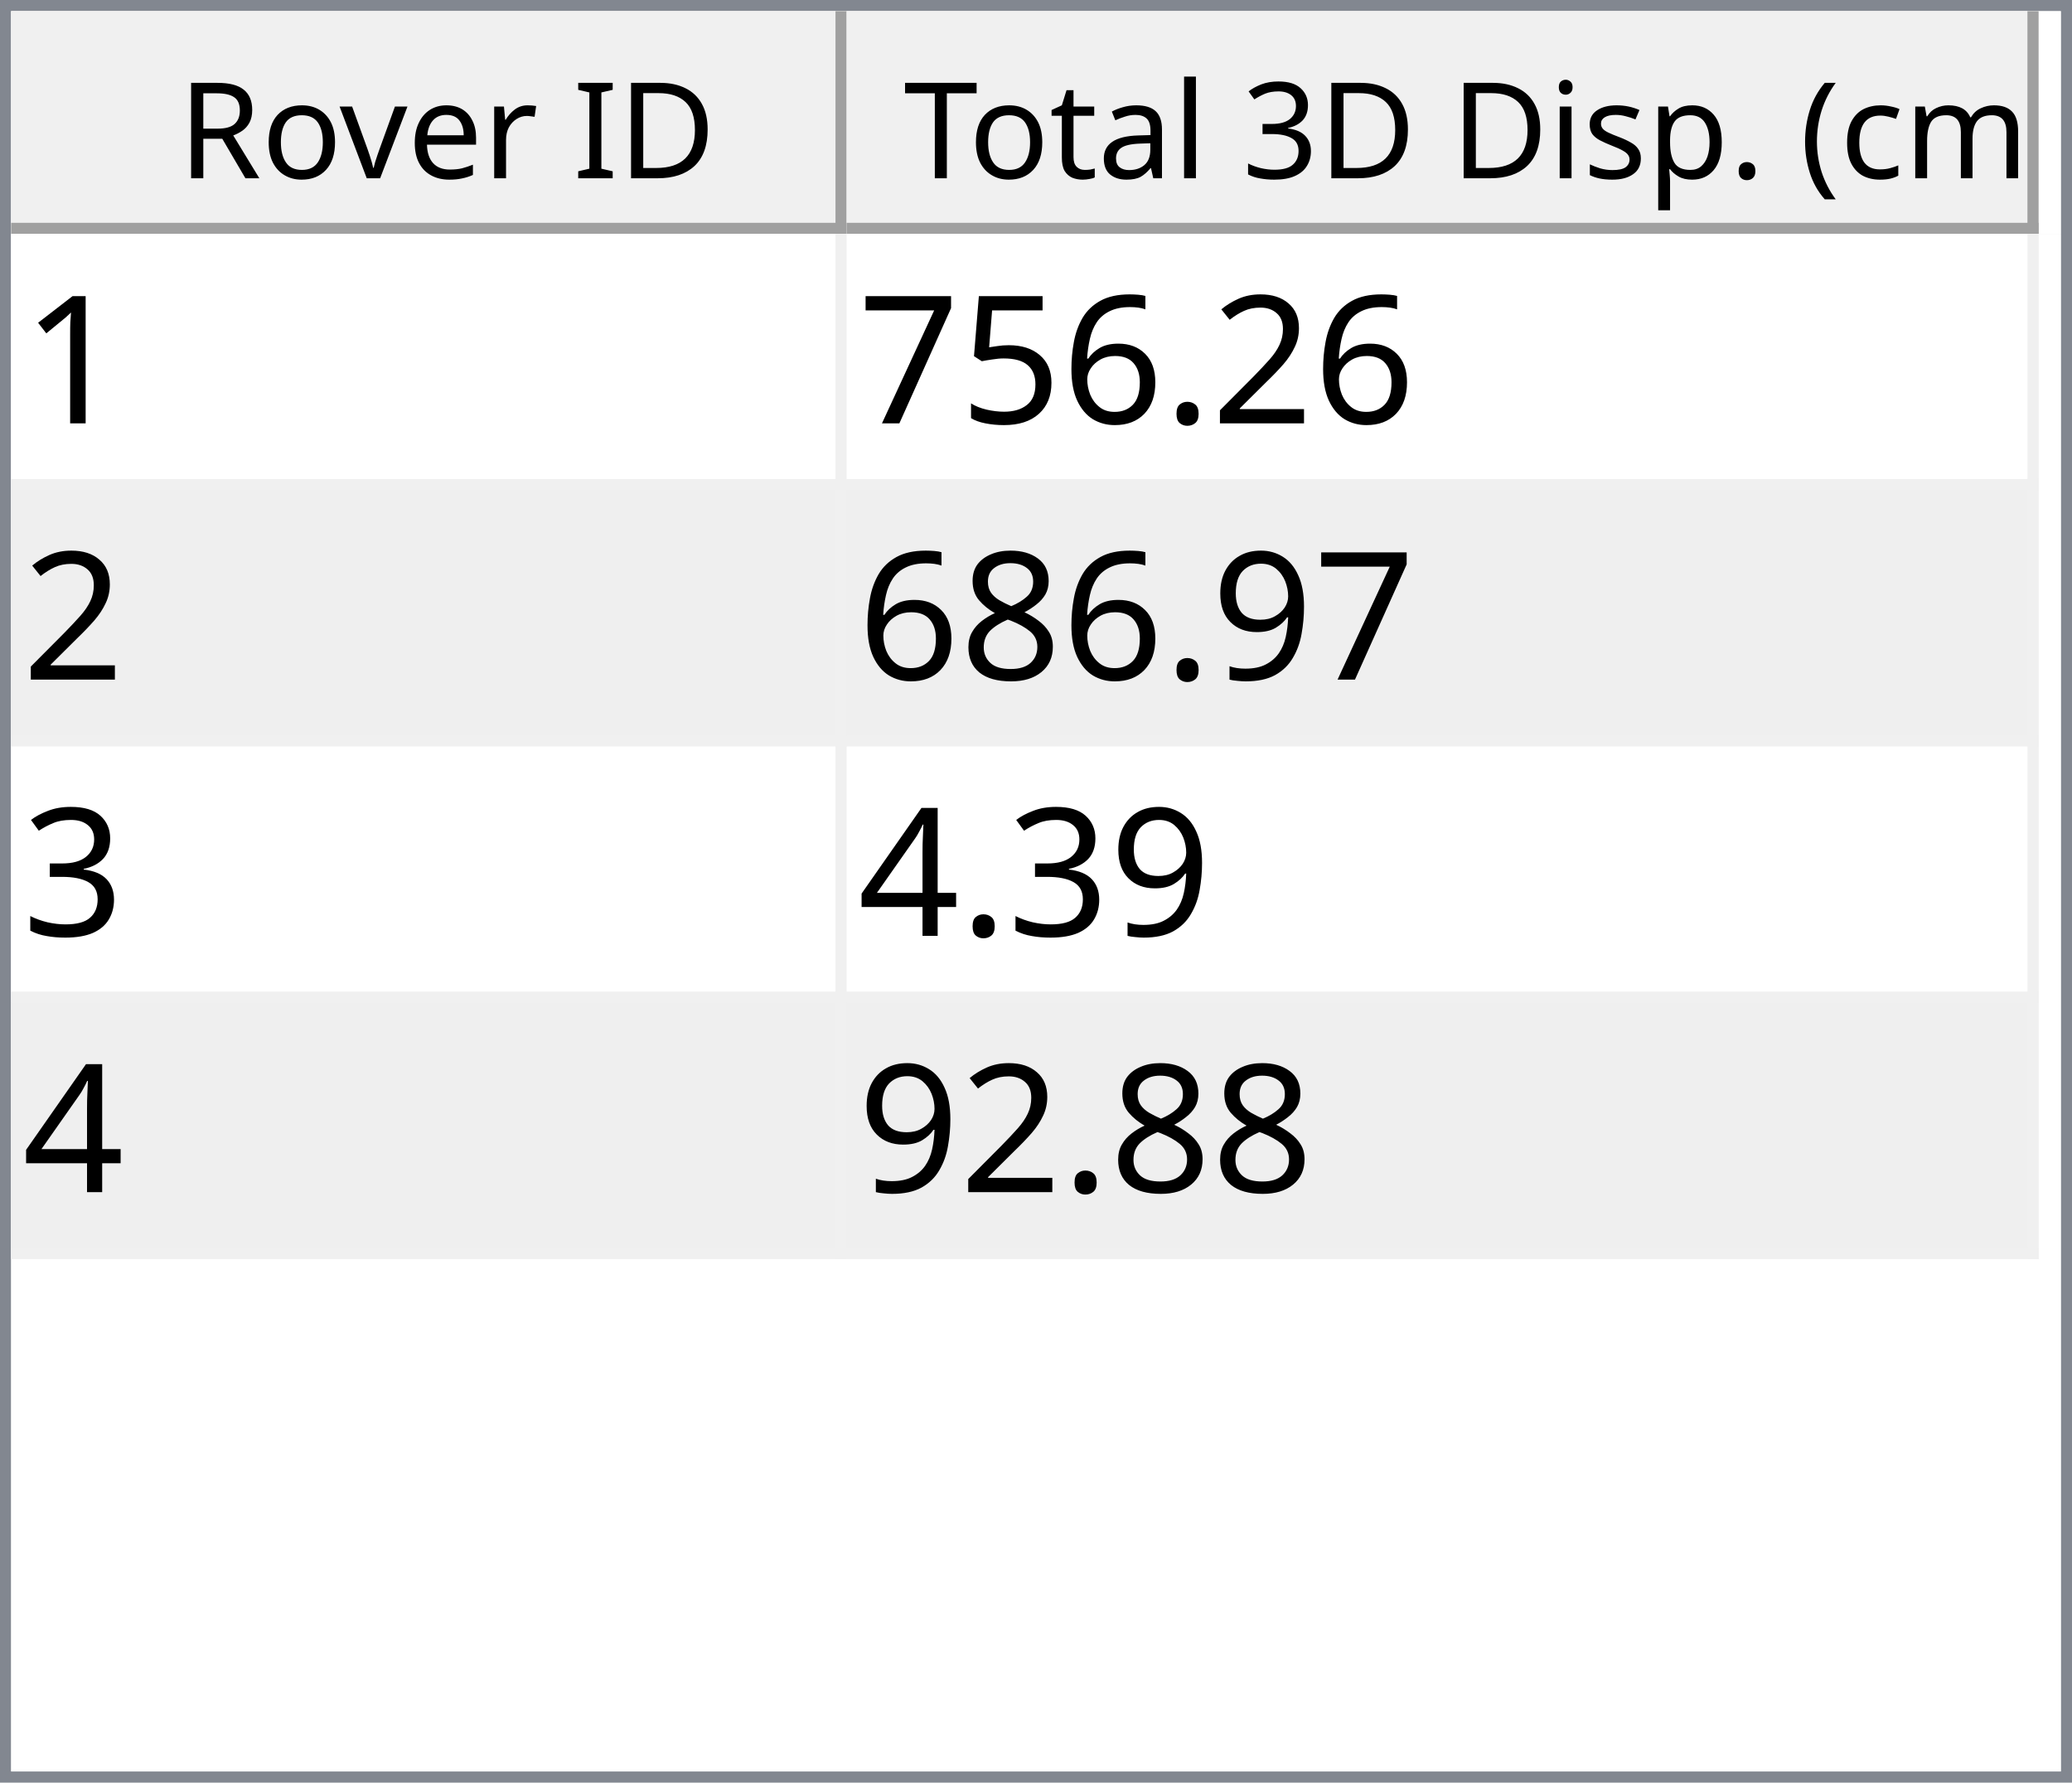
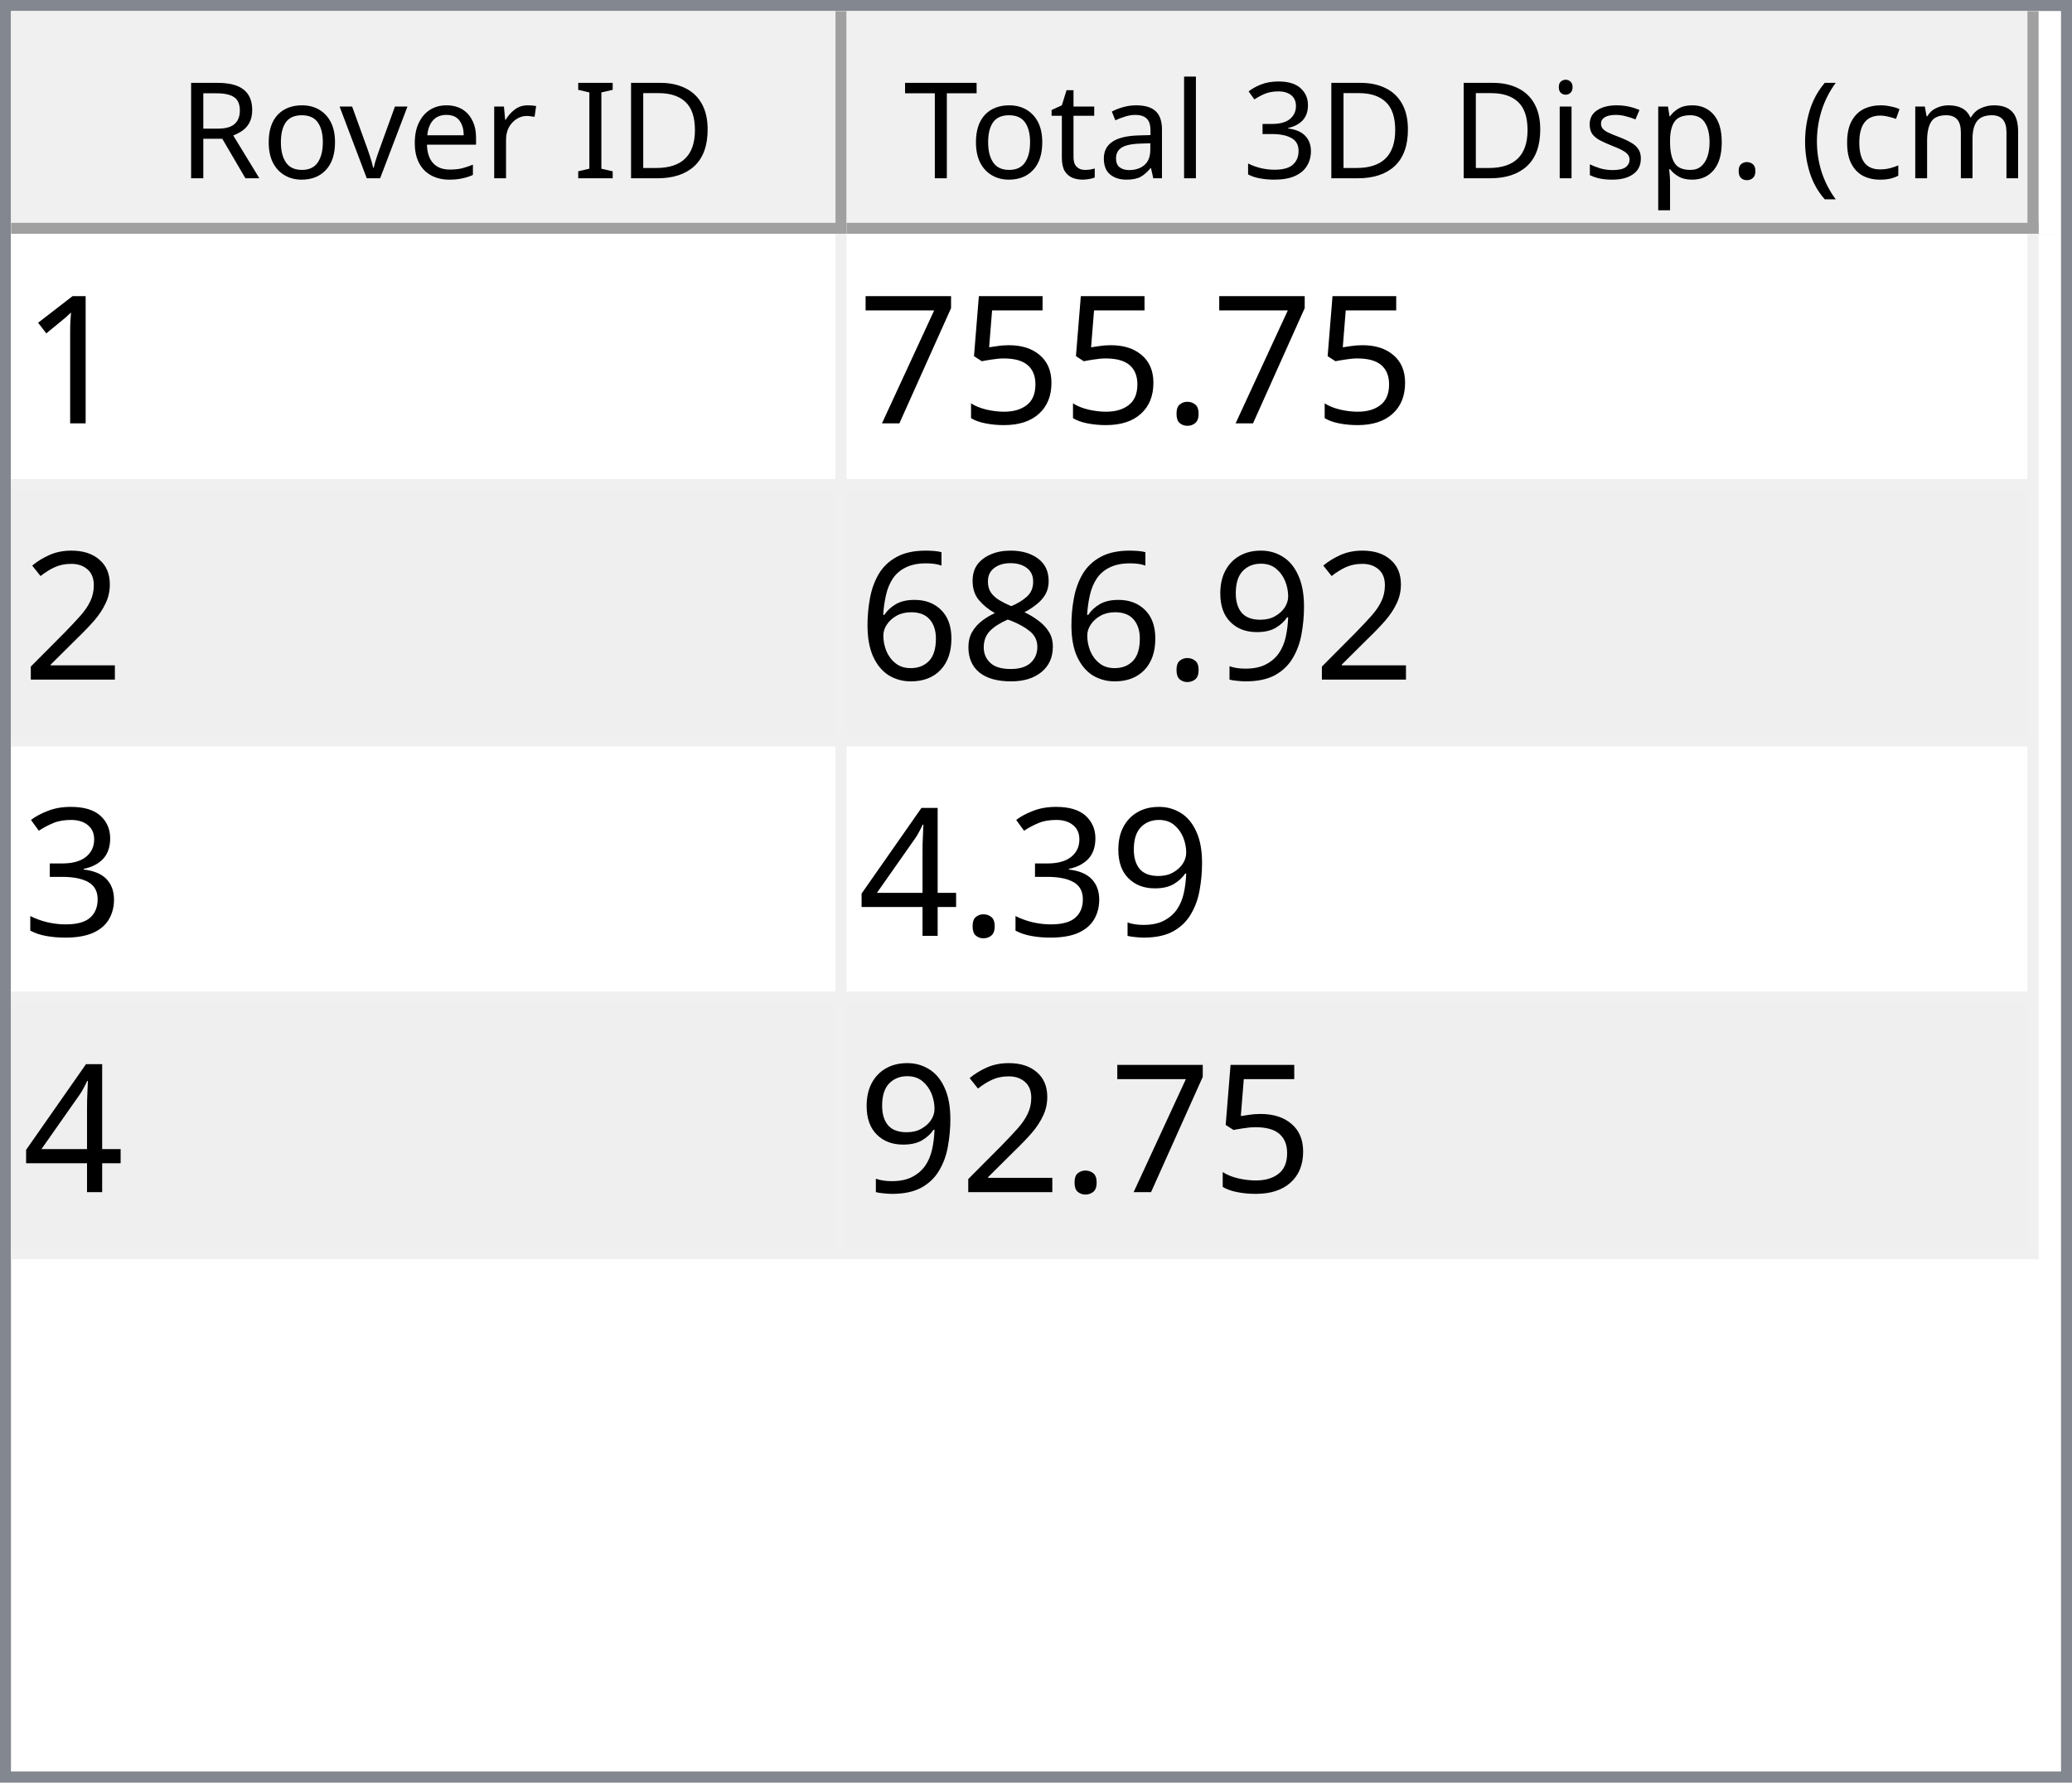
<svg xmlns="http://www.w3.org/2000/svg" style="fill-opacity:1; color-rendering:auto; color-interpolation:auto; text-rendering:auto; stroke:black; stroke-linecap:square; stroke-miterlimit:10; shape-rendering:auto; stroke-opacity:1; fill:black; stroke-dasharray:none; font-weight:normal; stroke-width:1; font-family:'Dialog'; font-style:normal; stroke-linejoin:miter; font-size:12px; stroke-dashoffset:0; image-rendering:auto;" width="186" height="160">
  <defs id="genericDefs" />
  <g>
    <defs id="defs1">
      <clipPath clipPathUnits="userSpaceOnUse" id="clipPath1">
        <path d="M0 0 L186 0 L186 160 L0 160 L0 0 Z" />
      </clipPath>
      <clipPath clipPathUnits="userSpaceOnUse" id="clipPath2">
        <path d="M0 0 L0 160 L186 160 L186 0 Z" />
      </clipPath>
      <clipPath clipPathUnits="userSpaceOnUse" id="clipPath3">
        <path d="M0 0 L0 20 L184 20 L184 0 Z" />
      </clipPath>
      <clipPath clipPathUnits="userSpaceOnUse" id="clipPath4">
        <path d="M0 0 L0 20 L75 20 L75 0 Z" />
      </clipPath>
      <clipPath clipPathUnits="userSpaceOnUse" id="clipPath5">
        <path d="M1 1 L1 19 L74 19 L74 1 Z" />
      </clipPath>
      <clipPath clipPathUnits="userSpaceOnUse" id="clipPath6">
        <path d="M0 0 L0 18 L73 18 L73 0 Z" />
      </clipPath>
      <clipPath clipPathUnits="userSpaceOnUse" id="clipPath7">
        <path d="M-0.5 -0.5 L-0.5 19.5 L74.5 19.5 L74.5 -0.5 Z" />
      </clipPath>
      <clipPath clipPathUnits="userSpaceOnUse" id="clipPath8">
        <path d="M0 0 L0 20 L107 20 L107 0 Z" />
      </clipPath>
      <clipPath clipPathUnits="userSpaceOnUse" id="clipPath9">
        <path d="M1 1 L1 19 L106 19 L106 1 Z" />
      </clipPath>
      <clipPath clipPathUnits="userSpaceOnUse" id="clipPath10">
        <path d="M0 0 L0 18 L105 18 L105 0 Z" />
      </clipPath>
      <clipPath clipPathUnits="userSpaceOnUse" id="clipPath11">
        <path d="M-0.5 -0.5 L-0.5 19.5 L106.5 19.5 L106.5 -0.5 Z" />
      </clipPath>
      <clipPath clipPathUnits="userSpaceOnUse" id="clipPath12">
        <path d="M0 0 L0 138 L184 138 L184 0 Z" />
      </clipPath>
      <clipPath clipPathUnits="userSpaceOnUse" id="clipPath13">
        <path d="M0 0 L0 92 L182 92 L182 0 Z" />
      </clipPath>
      <clipPath clipPathUnits="userSpaceOnUse" id="clipPath14">
        <path d="M-0.5 -0.5 L-0.5 91.5 L181.5 91.5 L181.5 -0.5 Z" />
      </clipPath>
      <clipPath clipPathUnits="userSpaceOnUse" id="clipPath15">
        <path d="M0 0 L0 22 L74 22 L74 0 Z" />
      </clipPath>
      <clipPath clipPathUnits="userSpaceOnUse" id="clipPath16">
        <path d="M0 0 L0 22 L106 22 L106 0 Z" />
      </clipPath>
      <font horiz-adv-x="64.551" id="font1">
        <font-face ascent="107.91" descent="25.098" units-per-em="100" style="font-style:normal; font-family:Segoe UI; font-weight:normal;" />
        <missing-glyph horiz-adv-x="64.551" d="M8.109 0 L8.109 68.266 L56.453 68.266 L56.453 0 L8.109 0 ZM15.328 7.234 L49.219 7.234 L49.219 61.031 L15.328 61.031 L15.328 7.234 Z" />
        <glyph unicode="D" horiz-adv-x="70.117" d="M9.188 0 L9.188 70.016 L28.516 70.016 Q65.531 70.016 65.531 35.891 Q65.531 19.672 55.25 9.836 Q44.969 0 27.734 0 L9.188 0 ZM17.391 62.594 L17.391 7.422 L27.828 7.422 Q41.609 7.422 49.273 14.797 Q56.938 22.172 56.938 35.688 Q56.938 62.594 28.328 62.594 L17.391 62.594 Z" />
        <glyph unicode="I" horiz-adv-x="26.611" d="M17.391 0 L9.188 0 L9.188 70.016 L17.391 70.016 L17.391 0 Z" />
        <glyph unicode=" " horiz-adv-x="27.393" d="" />
        <glyph unicode="r" horiz-adv-x="34.766" d="M34.188 41.891 Q32.078 43.5 28.125 43.5 Q23 43.5 19.555 38.672 Q16.109 33.844 16.109 25.484 L16.109 0 L8.109 0 L8.109 50 L16.109 50 L16.109 39.703 L16.312 39.703 Q18.016 44.969 21.531 47.922 Q25.047 50.875 29.391 50.875 Q32.516 50.875 34.188 50.203 L34.188 41.891 Z" />
        <glyph unicode="e" horiz-adv-x="52.295" d="M48.297 23 L12.984 23 Q13.188 14.656 17.484 10.109 Q21.781 5.562 29.297 5.562 Q37.75 5.562 44.828 11.141 L44.828 3.609 Q38.234 -1.172 27.391 -1.172 Q16.797 -1.172 10.742 5.641 Q4.688 12.453 4.688 24.812 Q4.688 36.469 11.305 43.82 Q17.922 51.172 27.734 51.172 Q37.547 51.172 42.922 44.828 Q48.297 38.484 48.297 27.203 L48.297 23 ZM40.094 29.781 Q40.047 36.719 36.75 40.578 Q33.453 44.438 27.594 44.438 Q21.922 44.438 17.969 40.383 Q14.016 36.328 13.094 29.781 L40.094 29.781 Z" />
        <glyph unicode="v" horiz-adv-x="47.9" d="M47.406 50 L27.484 0 L19.625 0 L0.688 50 L9.469 50 L22.172 13.672 Q23.578 9.672 23.922 6.688 L24.125 6.688 Q24.609 10.453 25.688 13.484 L38.969 50 L47.406 50 Z" />
        <glyph unicode="o" horiz-adv-x="58.594" d="M29 -1.172 Q17.922 -1.172 11.305 5.836 Q4.688 12.844 4.688 24.422 Q4.688 37.016 11.57 44.094 Q18.453 51.172 30.172 51.172 Q41.359 51.172 47.633 44.289 Q53.906 37.406 53.906 25.203 Q53.906 13.234 47.141 6.031 Q40.375 -1.172 29 -1.172 ZM29.594 44.438 Q21.875 44.438 17.383 39.188 Q12.891 33.938 12.891 24.703 Q12.891 15.828 17.43 10.695 Q21.969 5.562 29.594 5.562 Q37.359 5.562 41.531 10.594 Q45.703 15.625 45.703 24.906 Q45.703 34.281 41.531 39.359 Q37.359 44.438 29.594 44.438 Z" />
        <glyph unicode="R" horiz-adv-x="59.814" d="M59.375 0 L49.609 0 L37.891 19.625 Q36.281 22.359 34.766 24.289 Q33.25 26.219 31.664 27.438 Q30.078 28.656 28.25 29.219 Q26.422 29.781 24.125 29.781 L17.391 29.781 L17.391 0 L9.188 0 L9.188 70.016 L30.078 70.016 Q34.672 70.016 38.555 68.867 Q42.438 67.719 45.289 65.375 Q48.141 63.031 49.758 59.547 Q51.375 56.062 51.375 51.375 Q51.375 47.703 50.273 44.656 Q49.172 41.609 47.148 39.211 Q45.125 36.812 42.266 35.133 Q39.406 33.453 35.844 32.516 L35.844 32.328 Q37.594 31.547 38.891 30.547 Q40.188 29.547 41.359 28.18 Q42.531 26.812 43.68 25.078 Q44.828 23.344 46.234 21.047 L59.375 0 ZM17.391 62.594 L17.391 37.203 L28.516 37.203 Q31.594 37.203 34.203 38.133 Q36.812 39.062 38.719 40.797 Q40.625 42.531 41.703 45.047 Q42.781 47.562 42.781 50.688 Q42.781 56.297 39.141 59.445 Q35.5 62.594 28.609 62.594 L17.391 62.594 Z" />
        <glyph unicode=")" horiz-adv-x="30.176" d="M8.297 -15.922 L1.172 -15.922 Q16.406 2.344 16.406 26.812 Q16.406 51.469 1.078 70.016 L8.297 70.016 Q23.531 52.156 23.531 26.703 Q23.531 1.375 8.297 -15.922 Z" />
        <glyph unicode="m" horiz-adv-x="86.133" d="M79.109 0 L71.094 0 L71.094 28.719 Q71.094 37.016 68.531 40.727 Q65.969 44.438 59.906 44.438 Q54.781 44.438 51.195 39.75 Q47.609 35.062 47.609 28.516 L47.609 0 L39.594 0 L39.594 29.688 Q39.594 44.438 28.219 44.438 Q22.953 44.438 19.531 40.016 Q16.109 35.594 16.109 28.516 L16.109 0 L8.109 0 L8.109 50 L16.109 50 L16.109 42.094 L16.312 42.094 Q21.625 51.172 31.844 51.172 Q36.969 51.172 40.773 48.312 Q44.578 45.453 46 40.828 Q51.562 51.172 62.594 51.172 Q79.109 51.172 79.109 30.812 L79.109 0 Z" />
        <glyph unicode="c" horiz-adv-x="46.191" d="M42.188 2.297 Q36.422 -1.172 28.516 -1.172 Q17.828 -1.172 11.258 5.789 Q4.688 12.75 4.688 23.828 Q4.688 36.188 11.766 43.68 Q18.844 51.172 30.672 51.172 Q37.25 51.172 42.281 48.734 L42.281 40.531 Q36.719 44.438 30.375 44.438 Q22.703 44.438 17.797 38.945 Q12.891 33.453 12.891 24.516 Q12.891 15.719 17.508 10.641 Q22.125 5.562 29.891 5.562 Q36.422 5.562 42.188 9.906 L42.188 2.297 Z" />
        <glyph unicode="(" horiz-adv-x="30.176" d="M29.109 -15.922 L21.969 -15.922 Q6.844 1.375 6.844 26.703 Q6.844 52.156 21.969 70.016 L29.203 70.016 Q13.875 51.469 13.875 26.812 Q13.875 2.344 29.109 -15.922 Z" />
        <glyph unicode="." horiz-adv-x="21.68" d="M10.891 -1.078 Q8.641 -1.078 7.055 0.539 Q5.469 2.156 5.469 4.391 Q5.469 6.641 7.055 8.273 Q8.641 9.906 10.891 9.906 Q13.188 9.906 14.797 8.273 Q16.406 6.641 16.406 4.391 Q16.406 2.156 14.797 0.539 Q13.188 -1.078 10.891 -1.078 Z" />
        <glyph unicode="p" horiz-adv-x="58.789" d="M16.312 7.234 L16.109 7.234 L16.109 -23 L8.109 -23 L8.109 50 L16.109 50 L16.109 41.219 L16.312 41.219 Q22.219 51.172 33.594 51.172 Q43.266 51.172 48.688 44.461 Q54.109 37.75 54.109 26.469 Q54.109 13.922 48 6.375 Q41.891 -1.172 31.297 -1.172 Q21.578 -1.172 16.312 7.234 ZM16.109 27.391 L16.109 20.406 Q16.109 14.203 20.141 9.883 Q24.172 5.562 30.375 5.562 Q37.641 5.562 41.773 11.133 Q45.906 16.703 45.906 26.609 Q45.906 34.969 42.047 39.703 Q38.188 44.438 31.594 44.438 Q24.609 44.438 20.359 39.578 Q16.109 34.719 16.109 27.391 Z" />
        <glyph unicode="s" horiz-adv-x="42.432" d="M5.078 1.812 L5.078 10.406 Q11.625 5.562 19.484 5.562 Q30.031 5.562 30.031 12.594 Q30.031 14.594 29.125 15.992 Q28.219 17.391 26.68 18.461 Q25.141 19.531 23.07 20.383 Q21 21.234 18.609 22.172 Q15.281 23.484 12.766 24.828 Q10.25 26.172 8.57 27.859 Q6.891 29.547 6.031 31.695 Q5.172 33.844 5.172 36.719 Q5.172 40.234 6.789 42.945 Q8.406 45.656 11.086 47.484 Q13.766 49.312 17.211 50.242 Q20.656 51.172 24.312 51.172 Q30.812 51.172 35.938 48.922 L35.938 40.828 Q30.422 44.438 23.25 44.438 Q21 44.438 19.195 43.922 Q17.391 43.406 16.094 42.477 Q14.797 41.547 14.086 40.258 Q13.375 38.969 13.375 37.406 Q13.375 35.453 14.086 34.133 Q14.797 32.812 16.164 31.789 Q17.531 30.766 19.484 29.938 Q21.438 29.109 23.922 28.125 Q27.25 26.859 29.883 25.516 Q32.516 24.172 34.375 22.484 Q36.234 20.797 37.234 18.602 Q38.234 16.406 38.234 13.375 Q38.234 9.672 36.602 6.938 Q34.969 4.203 32.234 2.398 Q29.5 0.594 25.93 -0.289 Q22.359 -1.172 18.453 -1.172 Q10.75 -1.172 5.078 1.812 Z" />
        <glyph unicode="i" horiz-adv-x="24.219" d="M12.203 62.703 Q10.062 62.703 8.547 64.164 Q7.031 65.625 7.031 67.875 Q7.031 70.125 8.547 71.609 Q10.062 73.094 12.203 73.094 Q14.406 73.094 15.945 71.609 Q17.484 70.125 17.484 67.875 Q17.484 65.719 15.945 64.211 Q14.406 62.703 12.203 62.703 ZM16.109 0 L8.109 0 L8.109 50 L16.109 50 L16.109 0 Z" />
        <glyph unicode="3" horiz-adv-x="53.906" d="M46.531 19.828 Q46.531 15.094 44.75 11.211 Q42.969 7.328 39.719 4.57 Q36.469 1.812 31.93 0.297 Q27.391 -1.219 21.922 -1.219 Q11.922 -1.219 6 2.594 L6 11.188 Q13.094 5.609 22.219 5.609 Q25.875 5.609 28.828 6.539 Q31.781 7.469 33.906 9.227 Q36.031 10.984 37.18 13.477 Q38.328 15.969 38.328 19.094 Q38.328 32.812 18.797 32.812 L12.984 32.812 L12.984 39.594 L18.5 39.594 Q35.797 39.594 35.797 52.484 Q35.797 64.406 22.609 64.406 Q15.188 64.406 8.688 59.422 L8.688 67.188 Q15.375 71.188 24.609 71.188 Q29 71.188 32.57 69.969 Q36.141 68.75 38.68 66.555 Q41.219 64.359 42.609 61.281 Q44 58.203 44 54.5 Q44 40.672 30.031 36.719 L30.031 36.531 Q33.594 36.141 36.625 34.797 Q39.656 33.453 41.852 31.305 Q44.047 29.156 45.289 26.25 Q46.531 23.344 46.531 19.828 Z" />
        <glyph unicode="l" horiz-adv-x="24.219" d="M16.109 0 L8.109 0 L8.109 74.031 L16.109 74.031 L16.109 0 Z" />
        <glyph unicode="a" horiz-adv-x="50.879" d="M43.891 0 L35.891 0 L35.891 7.812 L35.688 7.812 Q30.469 -1.172 20.312 -1.172 Q12.844 -1.172 8.617 2.781 Q4.391 6.734 4.391 13.281 Q4.391 27.297 20.906 29.594 L35.891 31.688 Q35.891 44.438 25.594 44.438 Q16.547 44.438 9.281 38.281 L9.281 46.484 Q16.656 51.172 26.266 51.172 Q43.891 51.172 43.891 32.516 L43.891 0 ZM35.891 25.297 L23.828 23.641 Q18.266 22.859 15.43 20.875 Q12.594 18.891 12.594 13.875 Q12.594 10.203 15.211 7.883 Q17.828 5.562 22.172 5.562 Q28.125 5.562 32.008 9.742 Q35.891 13.922 35.891 20.312 L35.891 25.297 Z" />
        <glyph unicode="t" horiz-adv-x="33.887" d="M31.297 0.484 Q28.469 -1.078 23.828 -1.078 Q10.688 -1.078 10.688 13.578 L10.688 43.172 L2.094 43.172 L2.094 50 L10.688 50 L10.688 62.203 L18.703 64.797 L18.703 50 L31.297 50 L31.297 43.172 L18.703 43.172 L18.703 14.984 Q18.703 9.969 20.414 7.82 Q22.125 5.672 26.078 5.672 Q29.109 5.672 31.297 7.328 L31.297 0.484 Z" />
        <glyph unicode="T" horiz-adv-x="52.393" d="M50.594 62.594 L30.375 62.594 L30.375 0 L22.172 0 L22.172 62.594 L2 62.594 L2 70.016 L50.594 70.016 L50.594 62.594 Z" />
      </font>
      <font horiz-adv-x="75.0" id="font2">
        <font-face ascent="100.537" descent="21.973" units-per-em="100" style="font-style:normal; font-family:sans-serif; font-weight:normal;" />
        <missing-glyph horiz-adv-x="75.0" d="M12.5 0 L12.5 62.5 L62.5 62.5 L62.5 0 L12.5 0 ZM14.062 1.562 L60.938 1.562 L60.938 60.938 L14.062 60.938 L14.062 1.562 Z" />
        <glyph unicode="1" horiz-adv-x="55.615" d="M37.25 0 L28.469 0 L28.469 56 Q25.297 52.984 20.141 49.953 Q14.984 46.922 10.891 45.406 L10.891 53.906 Q18.266 57.375 23.781 62.305 Q29.297 67.234 31.594 71.875 L37.25 71.875 L37.25 0 Z" />
-         <glyph unicode="2" horiz-adv-x="55.615" d="M50.344 8.453 L50.344 0 L3.031 0 Q2.938 3.172 4.047 6.109 Q5.859 10.938 9.836 15.625 Q13.812 20.312 21.344 26.469 Q33.016 36.031 37.117 41.625 Q41.219 47.219 41.219 52.203 Q41.219 57.422 37.477 61.008 Q33.734 64.594 27.734 64.594 Q21.391 64.594 17.578 60.789 Q13.766 56.984 13.719 50.25 L4.688 51.172 Q5.609 61.281 11.664 66.578 Q17.719 71.875 27.938 71.875 Q38.234 71.875 44.242 66.164 Q50.25 60.453 50.25 52 Q50.25 47.703 48.492 43.555 Q46.734 39.406 42.656 34.812 Q38.578 30.219 29.109 22.219 Q21.188 15.578 18.945 13.211 Q16.703 10.844 15.234 8.453 L50.344 8.453 Z" />
        <glyph unicode="." horiz-adv-x="27.783" d="M9.078 0 L9.078 10.016 L19.094 10.016 L19.094 0 L9.078 0 Z" />
-         <glyph unicode="6" horiz-adv-x="55.615" d="M49.75 54.047 L41.016 53.375 Q39.844 58.547 37.703 60.891 Q34.125 64.656 28.906 64.656 Q24.703 64.656 21.531 62.312 Q17.391 59.281 14.992 53.469 Q12.594 47.656 12.5 36.922 Q15.672 41.75 20.266 44.094 Q24.859 46.438 29.891 46.438 Q38.672 46.438 44.852 39.969 Q51.031 33.5 51.031 23.25 Q51.031 16.5 48.125 10.719 Q45.219 4.938 40.141 1.859 Q35.062 -1.219 28.609 -1.219 Q17.625 -1.219 10.695 6.859 Q3.766 14.938 3.766 33.5 Q3.766 54.25 11.422 63.672 Q18.109 71.875 29.438 71.875 Q37.891 71.875 43.289 67.141 Q48.688 62.406 49.75 54.047 ZM13.875 23.188 Q13.875 18.656 15.797 14.508 Q17.719 10.359 21.188 8.18 Q24.656 6 28.469 6 Q34.031 6 38.039 10.492 Q42.047 14.984 42.047 22.703 Q42.047 30.125 38.086 34.398 Q34.125 38.672 28.125 38.672 Q22.172 38.672 18.023 34.398 Q13.875 30.125 13.875 23.188 Z" />
        <glyph unicode="5" horiz-adv-x="55.615" d="M4.156 18.75 L13.375 19.531 Q14.406 12.797 18.141 9.398 Q21.875 6 27.156 6 Q33.5 6 37.891 10.789 Q42.281 15.578 42.281 23.484 Q42.281 31 38.062 35.352 Q33.844 39.703 27 39.703 Q22.75 39.703 19.336 37.773 Q15.922 35.844 13.969 32.766 L5.719 33.844 L12.641 70.609 L48.25 70.609 L48.25 62.203 L19.672 62.203 L15.828 42.969 Q22.266 47.469 29.344 47.469 Q38.719 47.469 45.164 40.969 Q51.609 34.469 51.609 24.266 Q51.609 14.547 45.953 7.469 Q39.062 -1.219 27.156 -1.219 Q17.391 -1.219 11.211 4.25 Q5.031 9.719 4.156 18.75 Z" />
        <glyph unicode="7" horiz-adv-x="55.615" d="M4.734 62.203 L4.734 70.656 L51.078 70.656 L51.078 63.812 Q44.234 56.547 37.523 44.484 Q30.812 32.422 27.156 19.672 Q24.516 10.688 23.781 0 L14.75 0 Q14.891 8.453 18.062 20.414 Q21.234 32.375 27.172 43.484 Q33.109 54.594 39.797 62.203 L4.734 62.203 Z" />
+         <glyph unicode="2" horiz-adv-x="55.615" d="M50.344 8.453 L50.344 0 L3.031 0 Q2.938 3.172 4.047 6.109 Q5.859 10.938 9.836 15.625 Q13.812 20.312 21.344 26.469 Q33.016 36.031 37.117 41.625 Q41.219 47.219 41.219 52.203 Q41.219 57.422 37.477 61.008 Q33.734 64.594 27.734 64.594 Q21.391 64.594 17.578 60.789 Q13.766 56.984 13.719 50.25 L4.688 51.172 Q5.609 61.281 11.664 66.578 Q17.719 71.875 27.938 71.875 Q38.234 71.875 44.242 66.164 Q50.25 60.453 50.25 52 Q50.25 47.703 48.492 43.555 Q46.734 39.406 42.656 34.812 Q38.578 30.219 29.109 22.219 Q21.188 15.578 18.945 13.211 Q16.703 10.844 15.234 8.453 L50.344 8.453 Z" />
        <glyph unicode="9" horiz-adv-x="55.615" d="M5.469 16.547 L13.922 17.328 Q14.984 11.375 18.016 8.688 Q21.047 6 25.781 6 Q29.828 6 32.883 7.859 Q35.938 9.719 37.891 12.82 Q39.844 15.922 41.164 21.195 Q42.484 26.469 42.484 31.938 Q42.484 32.516 42.438 33.688 Q39.797 29.5 35.234 26.883 Q30.672 24.266 25.344 24.266 Q16.453 24.266 10.305 30.711 Q4.156 37.156 4.156 47.703 Q4.156 58.594 10.578 65.234 Q17 71.875 26.656 71.875 Q33.641 71.875 39.43 68.117 Q45.219 64.359 48.219 57.398 Q51.219 50.438 51.219 37.25 Q51.219 23.531 48.242 15.406 Q45.266 7.281 39.383 3.031 Q33.5 -1.219 25.594 -1.219 Q17.188 -1.219 11.867 3.445 Q6.547 8.109 5.469 16.547 ZM41.453 48.141 Q41.453 55.719 37.43 60.156 Q33.406 64.594 27.734 64.594 Q21.875 64.594 17.531 59.812 Q13.188 55.031 13.188 47.406 Q13.188 40.578 17.312 36.305 Q21.438 32.031 27.484 32.031 Q33.594 32.031 37.523 36.305 Q41.453 40.578 41.453 48.141 Z" />
        <glyph unicode="8" horiz-adv-x="55.615" d="M17.672 38.812 Q12.203 40.828 9.57 44.539 Q6.938 48.25 6.938 53.422 Q6.938 61.234 12.555 66.555 Q18.172 71.875 27.484 71.875 Q36.859 71.875 42.578 66.43 Q48.297 60.984 48.297 53.172 Q48.297 48.188 45.68 44.508 Q43.062 40.828 37.75 38.812 Q44.344 36.672 47.781 31.883 Q51.219 27.094 51.219 20.453 Q51.219 11.281 44.727 5.031 Q38.234 -1.219 27.641 -1.219 Q17.047 -1.219 10.547 5.055 Q4.047 11.328 4.047 20.703 Q4.047 27.688 7.594 32.398 Q11.141 37.109 17.672 38.812 ZM15.922 53.719 Q15.922 48.641 19.195 45.414 Q22.469 42.188 27.688 42.188 Q32.766 42.188 36.016 45.383 Q39.266 48.578 39.266 53.219 Q39.266 58.062 35.914 61.359 Q32.562 64.656 27.594 64.656 Q22.562 64.656 19.242 61.43 Q15.922 58.203 15.922 53.719 ZM13.094 20.656 Q13.094 16.891 14.875 13.375 Q16.656 9.859 20.172 7.93 Q23.688 6 27.734 6 Q34.031 6 38.133 10.055 Q42.234 14.109 42.234 20.359 Q42.234 26.703 38.016 30.859 Q33.797 35.016 27.438 35.016 Q21.234 35.016 17.164 30.914 Q13.094 26.812 13.094 20.656 Z" />
+         <glyph unicode="6" horiz-adv-x="55.615" d="M49.75 54.047 L41.016 53.375 Q39.844 58.547 37.703 60.891 Q34.125 64.656 28.906 64.656 Q24.703 64.656 21.531 62.312 Q17.391 59.281 14.992 53.469 Q12.594 47.656 12.5 36.922 Q15.672 41.75 20.266 44.094 Q24.859 46.438 29.891 46.438 Q38.672 46.438 44.852 39.969 Q51.031 33.5 51.031 23.25 Q51.031 16.5 48.125 10.719 Q45.219 4.938 40.141 1.859 Q35.062 -1.219 28.609 -1.219 Q17.625 -1.219 10.695 6.859 Q3.766 14.938 3.766 33.5 Q3.766 54.25 11.422 63.672 Q18.109 71.875 29.438 71.875 Q37.891 71.875 43.289 67.141 Q48.688 62.406 49.75 54.047 ZM13.875 23.188 Q13.875 18.656 15.797 14.508 Q17.719 10.359 21.188 8.18 Q24.656 6 28.469 6 Q34.031 6 38.039 10.492 Q42.047 14.984 42.047 22.703 Q42.047 30.125 38.086 34.398 Q34.125 38.672 28.125 38.672 Q22.172 38.672 18.023 34.398 Q13.875 30.125 13.875 23.188 Z" />
        <glyph unicode="3" horiz-adv-x="55.615" d="M4.203 18.891 L12.984 20.062 Q14.5 12.594 18.141 9.297 Q21.781 6 27 6 Q33.203 6 37.477 10.297 Q41.75 14.594 41.75 20.953 Q41.75 27 37.797 30.93 Q33.844 34.859 27.734 34.859 Q25.25 34.859 21.531 33.891 L22.516 41.609 Q23.391 41.5 23.922 41.5 Q29.547 41.5 34.039 44.43 Q38.531 47.359 38.531 53.469 Q38.531 58.297 35.258 61.477 Q31.984 64.656 26.812 64.656 Q21.688 64.656 18.266 61.43 Q14.844 58.203 13.875 51.766 L5.078 53.328 Q6.688 62.156 12.398 67.016 Q18.109 71.875 26.609 71.875 Q32.469 71.875 37.398 69.359 Q42.328 66.844 44.945 62.5 Q47.562 58.156 47.562 53.266 Q47.562 48.641 45.07 44.828 Q42.578 41.016 37.703 38.766 Q44.047 37.312 47.562 32.695 Q51.078 28.078 51.078 21.141 Q51.078 11.766 44.242 5.25 Q37.406 -1.266 26.953 -1.266 Q17.531 -1.266 11.305 4.352 Q5.078 9.969 4.203 18.891 Z" />
        <glyph unicode="4" horiz-adv-x="55.615" d="M32.328 0 L32.328 17.141 L1.266 17.141 L1.266 25.203 L33.938 71.578 L41.109 71.578 L41.109 25.203 L50.781 25.203 L50.781 17.141 L41.109 17.141 L41.109 0 L32.328 0 ZM32.328 25.203 L32.328 57.469 L9.906 25.203 L32.328 25.203 Z" />
      </font>
    </defs>
    <g style="fill:white; stroke:white;">
      <rect x="0" y="0" width="186" style="clip-path:url(#clipPath1); stroke:none;" height="160" />
    </g>
    <g style="fill:white; text-rendering:optimizeSpeed; color-rendering:optimizeSpeed; image-rendering:optimizeSpeed; shape-rendering:crispEdges; stroke:white; color-interpolation:sRGB;">
      <rect x="0" width="186" height="160" y="0" style="stroke:none;" />
      <path style="stroke:none;" d="M0 160 L186 160 L186 0 L0 0 Z" />
    </g>
    <g style="fill:rgb(240,240,240); font-family:'Segoe UI'; stroke:rgb(240,240,240);">
      <rect x="0" y="0" width="186" style="clip-path:url(#clipPath2); stroke:none;" height="160" />
    </g>
    <g style="fill:rgb(130,135,144); font-family:'Segoe UI'; stroke:rgb(130,135,144);">
      <path d="M0 0 L186 0 L186 160 L0 160 L0 0 ZM1 1 L185 1 L185 159 L1 159 L1 1 Z" style="fill-rule:evenodd; clip-path:url(#clipPath2); stroke:none;" />
    </g>
    <g style="fill:white; font-family:'Segoe UI'; stroke:white;" transform="translate(1,1)">
      <rect x="0" y="0" width="184" style="clip-path:url(#clipPath3); stroke:none;" height="20" />
    </g>
    <g style="fill:rgb(240,240,240); font-family:'Segoe UI'; stroke:rgb(240,240,240);" transform="translate(1,1)">
      <rect x="0" y="0" width="75" style="clip-path:url(#clipPath4); stroke:none;" height="20" />
    </g>
    <g style="font-family:'Segoe UI';" transform="translate(2,2)">
      <text x="14" xml:space="preserve" y="14" style="clip-path:url(#clipPath6); stroke:none;">Rover ID</text>
    </g>
    <g style="fill:rgb(160,160,160); font-family:'Segoe UI'; stroke:rgb(160,160,160); stroke-linejoin:bevel;" transform="translate(1.5,1.5)">
      <line x1="74" x2="74" y1="0" style="fill:none; clip-path:url(#clipPath7);" y2="19" />
    </g>
    <g style="fill:rgb(160,160,160); font-family:'Segoe UI'; stroke:rgb(160,160,160); stroke-linejoin:bevel;" transform="matrix(1,0,0,1,1,1) translate(0.5,0.5)">
      <line x1="0" x2="74" y1="19" style="fill:none; clip-path:url(#clipPath7);" y2="19" />
    </g>
    <g style="fill:rgb(240,240,240); font-family:'Segoe UI'; stroke:rgb(240,240,240);" transform="translate(76,1)">
      <rect x="0" y="0" width="107" style="clip-path:url(#clipPath8); stroke:none;" height="20" />
    </g>
    <g style="font-family:'Segoe UI';" transform="translate(77,2)">
      <text x="1" xml:space="preserve" y="14" style="clip-path:url(#clipPath10); stroke:none;"> Total 3D Disp. (cm)</text>
    </g>
    <g style="fill:rgb(160,160,160); font-family:'Segoe UI'; stroke:rgb(160,160,160); stroke-linejoin:bevel;" transform="translate(76.5,1.5)">
      <line x1="106" x2="106" y1="0" style="fill:none; clip-path:url(#clipPath11);" y2="19" />
    </g>
    <g style="fill:rgb(160,160,160); font-family:'Segoe UI'; stroke:rgb(160,160,160); stroke-linejoin:bevel;" transform="matrix(1,0,0,1,76,1) translate(0.5,0.5)">
      <line x1="0" x2="106" y1="19" style="fill:none; clip-path:url(#clipPath11);" y2="19" />
    </g>
    <g style="fill:white; font-family:'Segoe UI'; stroke:white;" transform="translate(1,21)">
      <rect x="0" y="0" width="184" style="clip-path:url(#clipPath12); stroke:none;" height="138" />
    </g>
    <g style="fill:rgb(240,240,240); font-size:16px; font-family:sans-serif; stroke:rgb(240,240,240);" transform="translate(1,21)">
      <rect x="0" y="0" width="182" style="clip-path:url(#clipPath13); stroke:none;" height="92" />
      <line transform="translate(0.5,0.5)" x1="0" x2="181" y1="22" style="clip-path:url(#clipPath14); fill:none; stroke-linejoin:bevel;" y2="22" />
    </g>
    <g transform="matrix(1,0,0,1,1,21) translate(0.5,0.5)" style="fill:rgb(240,240,240); font-size:16px; font-family:sans-serif; stroke:rgb(240,240,240); stroke-linejoin:bevel;">
      <line x1="0" x2="181" y1="45" style="fill:none; clip-path:url(#clipPath14);" y2="45" />
    </g>
    <g transform="matrix(1,0,0,1,1,21) translate(0.5,0.5)" style="fill:rgb(240,240,240); font-size:16px; font-family:sans-serif; stroke:rgb(240,240,240); stroke-linejoin:bevel;">
      <line x1="0" x2="181" y1="68" style="fill:none; clip-path:url(#clipPath14);" y2="68" />
    </g>
    <g transform="matrix(1,0,0,1,1,21) translate(0.5,0.5)" style="fill:rgb(240,240,240); font-size:16px; font-family:sans-serif; stroke:rgb(240,240,240); stroke-linejoin:bevel;">
      <line x1="0" x2="181" y1="91" style="fill:none; clip-path:url(#clipPath14);" y2="91" />
    </g>
    <g transform="matrix(1,0,0,1,1,21) translate(0.5,0.5)" style="fill:rgb(240,240,240); font-size:16px; font-family:sans-serif; stroke:rgb(240,240,240); stroke-linejoin:bevel;">
      <line x1="74" x2="74" y1="0" style="fill:none; clip-path:url(#clipPath14);" y2="91" />
    </g>
    <g transform="matrix(1,0,0,1,1,21) translate(0.5,0.5)" style="fill:rgb(240,240,240); font-size:16px; font-family:sans-serif; stroke:rgb(240,240,240); stroke-linejoin:bevel;">
      <line x1="181" x2="181" y1="0" style="fill:none; clip-path:url(#clipPath14);" y2="91" />
    </g>
    <g style="fill:white; font-size:16px; font-family:sans-serif; stroke:white;" transform="matrix(1,0,0,1,1,21)">
      <rect x="0" y="0" width="74" style="clip-path:url(#clipPath15); stroke:none;" height="22" />
      <text x="1" y="17" style="fill:black; clip-path:url(#clipPath15); stroke:none;" xml:space="preserve">1</text>
    </g>
    <g style="fill:white; font-size:16px; font-family:sans-serif; stroke:white;" transform="matrix(1,0,0,1,1,21) translate(75,0)">
      <rect x="0" y="0" width="106" style="clip-path:url(#clipPath16); stroke:none;" height="22" />
-       <text x="1" y="17" style="fill:black; clip-path:url(#clipPath16); stroke:none;" xml:space="preserve">756.26</text>
+       <text x="1" y="17" style="fill:black; clip-path:url(#clipPath16); stroke:none;" xml:space="preserve">755.75</text>
    </g>
    <g style="fill:rgb(239,239,239); font-size:16px; font-family:sans-serif; stroke:rgb(239,239,239);" transform="matrix(1,0,0,1,1,21) translate(0,23)">
      <rect x="0" y="0" width="74" style="clip-path:url(#clipPath15); stroke:none;" height="22" />
      <text x="1" y="17" style="fill:black; clip-path:url(#clipPath15); stroke:none;" xml:space="preserve">2</text>
    </g>
    <g style="fill:rgb(239,239,239); font-size:16px; font-family:sans-serif; stroke:rgb(239,239,239);" transform="matrix(1,0,0,1,1,21) translate(75,23)">
      <rect x="0" y="0" width="106" style="clip-path:url(#clipPath16); stroke:none;" height="22" />
-       <text x="1" y="17" style="fill:black; clip-path:url(#clipPath16); stroke:none;" xml:space="preserve">686.97</text>
+       <text x="1" y="17" style="fill:black; clip-path:url(#clipPath16); stroke:none;" xml:space="preserve">686.92</text>
    </g>
    <g style="fill:white; font-size:16px; font-family:sans-serif; stroke:white;" transform="matrix(1,0,0,1,1,21) translate(0,46)">
      <rect x="0" y="0" width="74" style="clip-path:url(#clipPath15); stroke:none;" height="22" />
      <text x="1" y="17" style="fill:black; clip-path:url(#clipPath15); stroke:none;" xml:space="preserve">3</text>
    </g>
    <g style="fill:white; font-size:16px; font-family:sans-serif; stroke:white;" transform="matrix(1,0,0,1,1,21) translate(75,46)">
      <rect x="0" y="0" width="106" style="clip-path:url(#clipPath16); stroke:none;" height="22" />
      <text x="1" y="17" style="fill:black; clip-path:url(#clipPath16); stroke:none;" xml:space="preserve">4.39</text>
    </g>
    <g style="fill:rgb(239,239,239); font-size:16px; font-family:sans-serif; stroke:rgb(239,239,239);" transform="matrix(1,0,0,1,1,21) translate(0,69)">
      <rect x="0" y="0" width="74" style="clip-path:url(#clipPath15); stroke:none;" height="22" />
      <text x="1" y="17" style="fill:black; clip-path:url(#clipPath15); stroke:none;" xml:space="preserve">4</text>
    </g>
    <g style="fill:rgb(239,239,239); font-size:16px; font-family:sans-serif; stroke:rgb(239,239,239);" transform="matrix(1,0,0,1,1,21) translate(75,69)">
      <rect x="0" y="0" width="106" style="clip-path:url(#clipPath16); stroke:none;" height="22" />
-       <text x="1" y="17" style="fill:black; clip-path:url(#clipPath16); stroke:none;" xml:space="preserve">92.88</text>
+       <text x="1" y="17" style="fill:black; clip-path:url(#clipPath16); stroke:none;" xml:space="preserve">92.75</text>
    </g>
  </g>
</svg>
